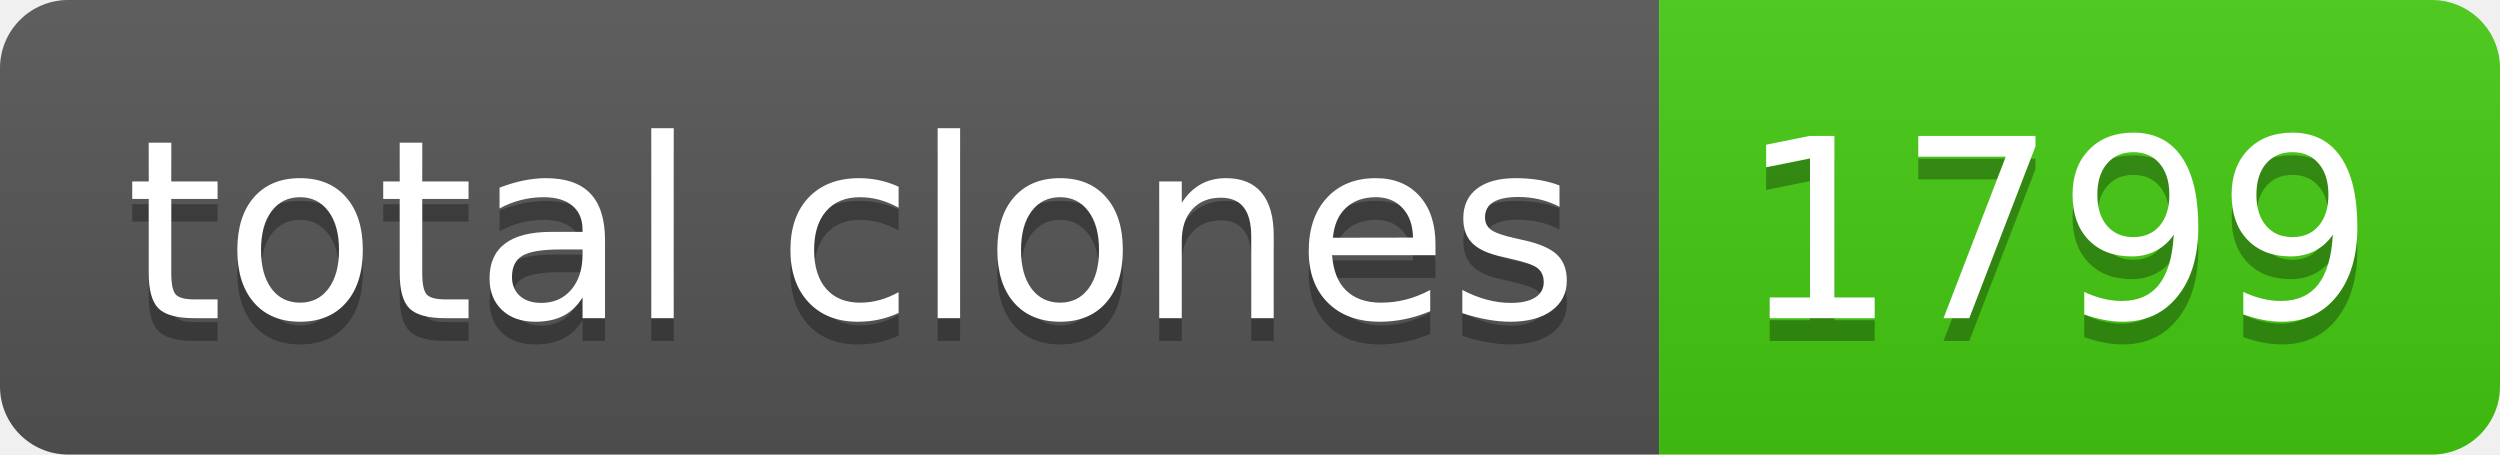
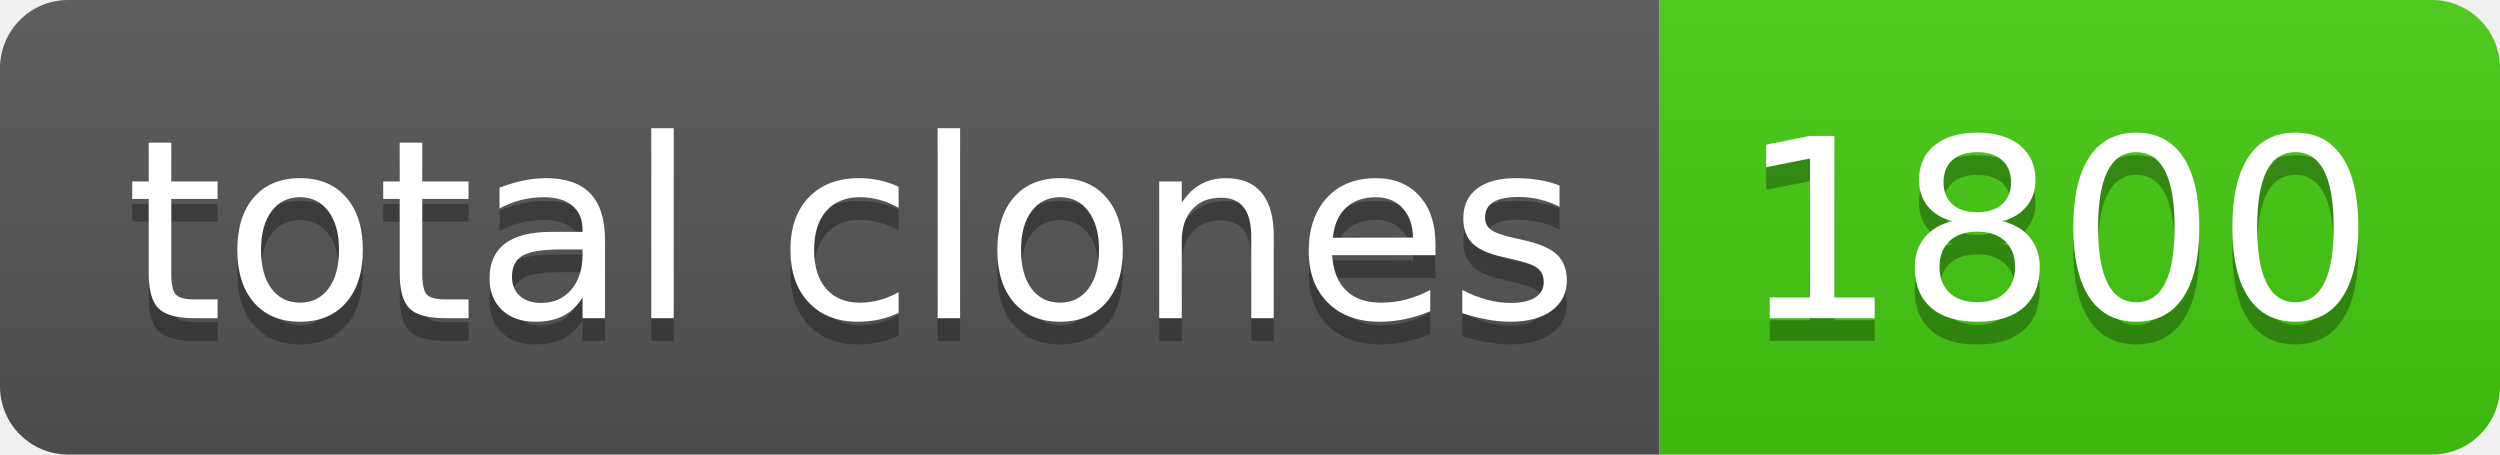
- <svg xmlns="http://www.w3.org/2000/svg" width="110" height="20" role="img" aria-label="total clones: 1799">
+ <svg xmlns="http://www.w3.org/2000/svg" width="110" height="20" role="img" aria-label="total clones: 1800">
  <linearGradient id="s" x2="0" y2="100%">
    <stop offset="0" stop-color="#bbb" stop-opacity=".1" />
    <stop offset="1" stop-opacity=".1" />
  </linearGradient>
  <clipPath id="r">
    <rect width="110" height="20" rx="3" fill="#fff" />
  </clipPath>
  <g clip-path="url(#r)">
    <rect width="73" height="20" fill="#555" />
    <rect x="73" width="37" height="20" fill="#4c1" />
    <rect width="110" height="20" fill="url(#s)" />
  </g>
  <g fill="#fff" text-anchor="middle" font-family="Verdana,Geneva,DejaVu Sans,sans-serif" text-rendering="geometricPrecision" font-size="110">
    <text aria-hidden="true" x="375" y="150" fill="#010101" fill-opacity=".3" transform="scale(.1)" textLength="630">total clones</text>
    <text x="375" y="140" transform="scale(.1)" fill="#fff" textLength="630">total clones</text>
-     <text aria-hidden="true" x="905" y="150" fill="#010101" fill-opacity=".3" transform="scale(.1)" textLength="270">1799</text>
-     <text x="905" y="140" transform="scale(.1)" fill="#fff" textLength="270">1799</text>
+     <text aria-hidden="true" x="905" y="150" fill="#010101" fill-opacity=".3" transform="scale(.1)" textLength="270">1800</text>
+     <text x="905" y="140" transform="scale(.1)" fill="#fff" textLength="270">1800</text>
  </g>
</svg>
